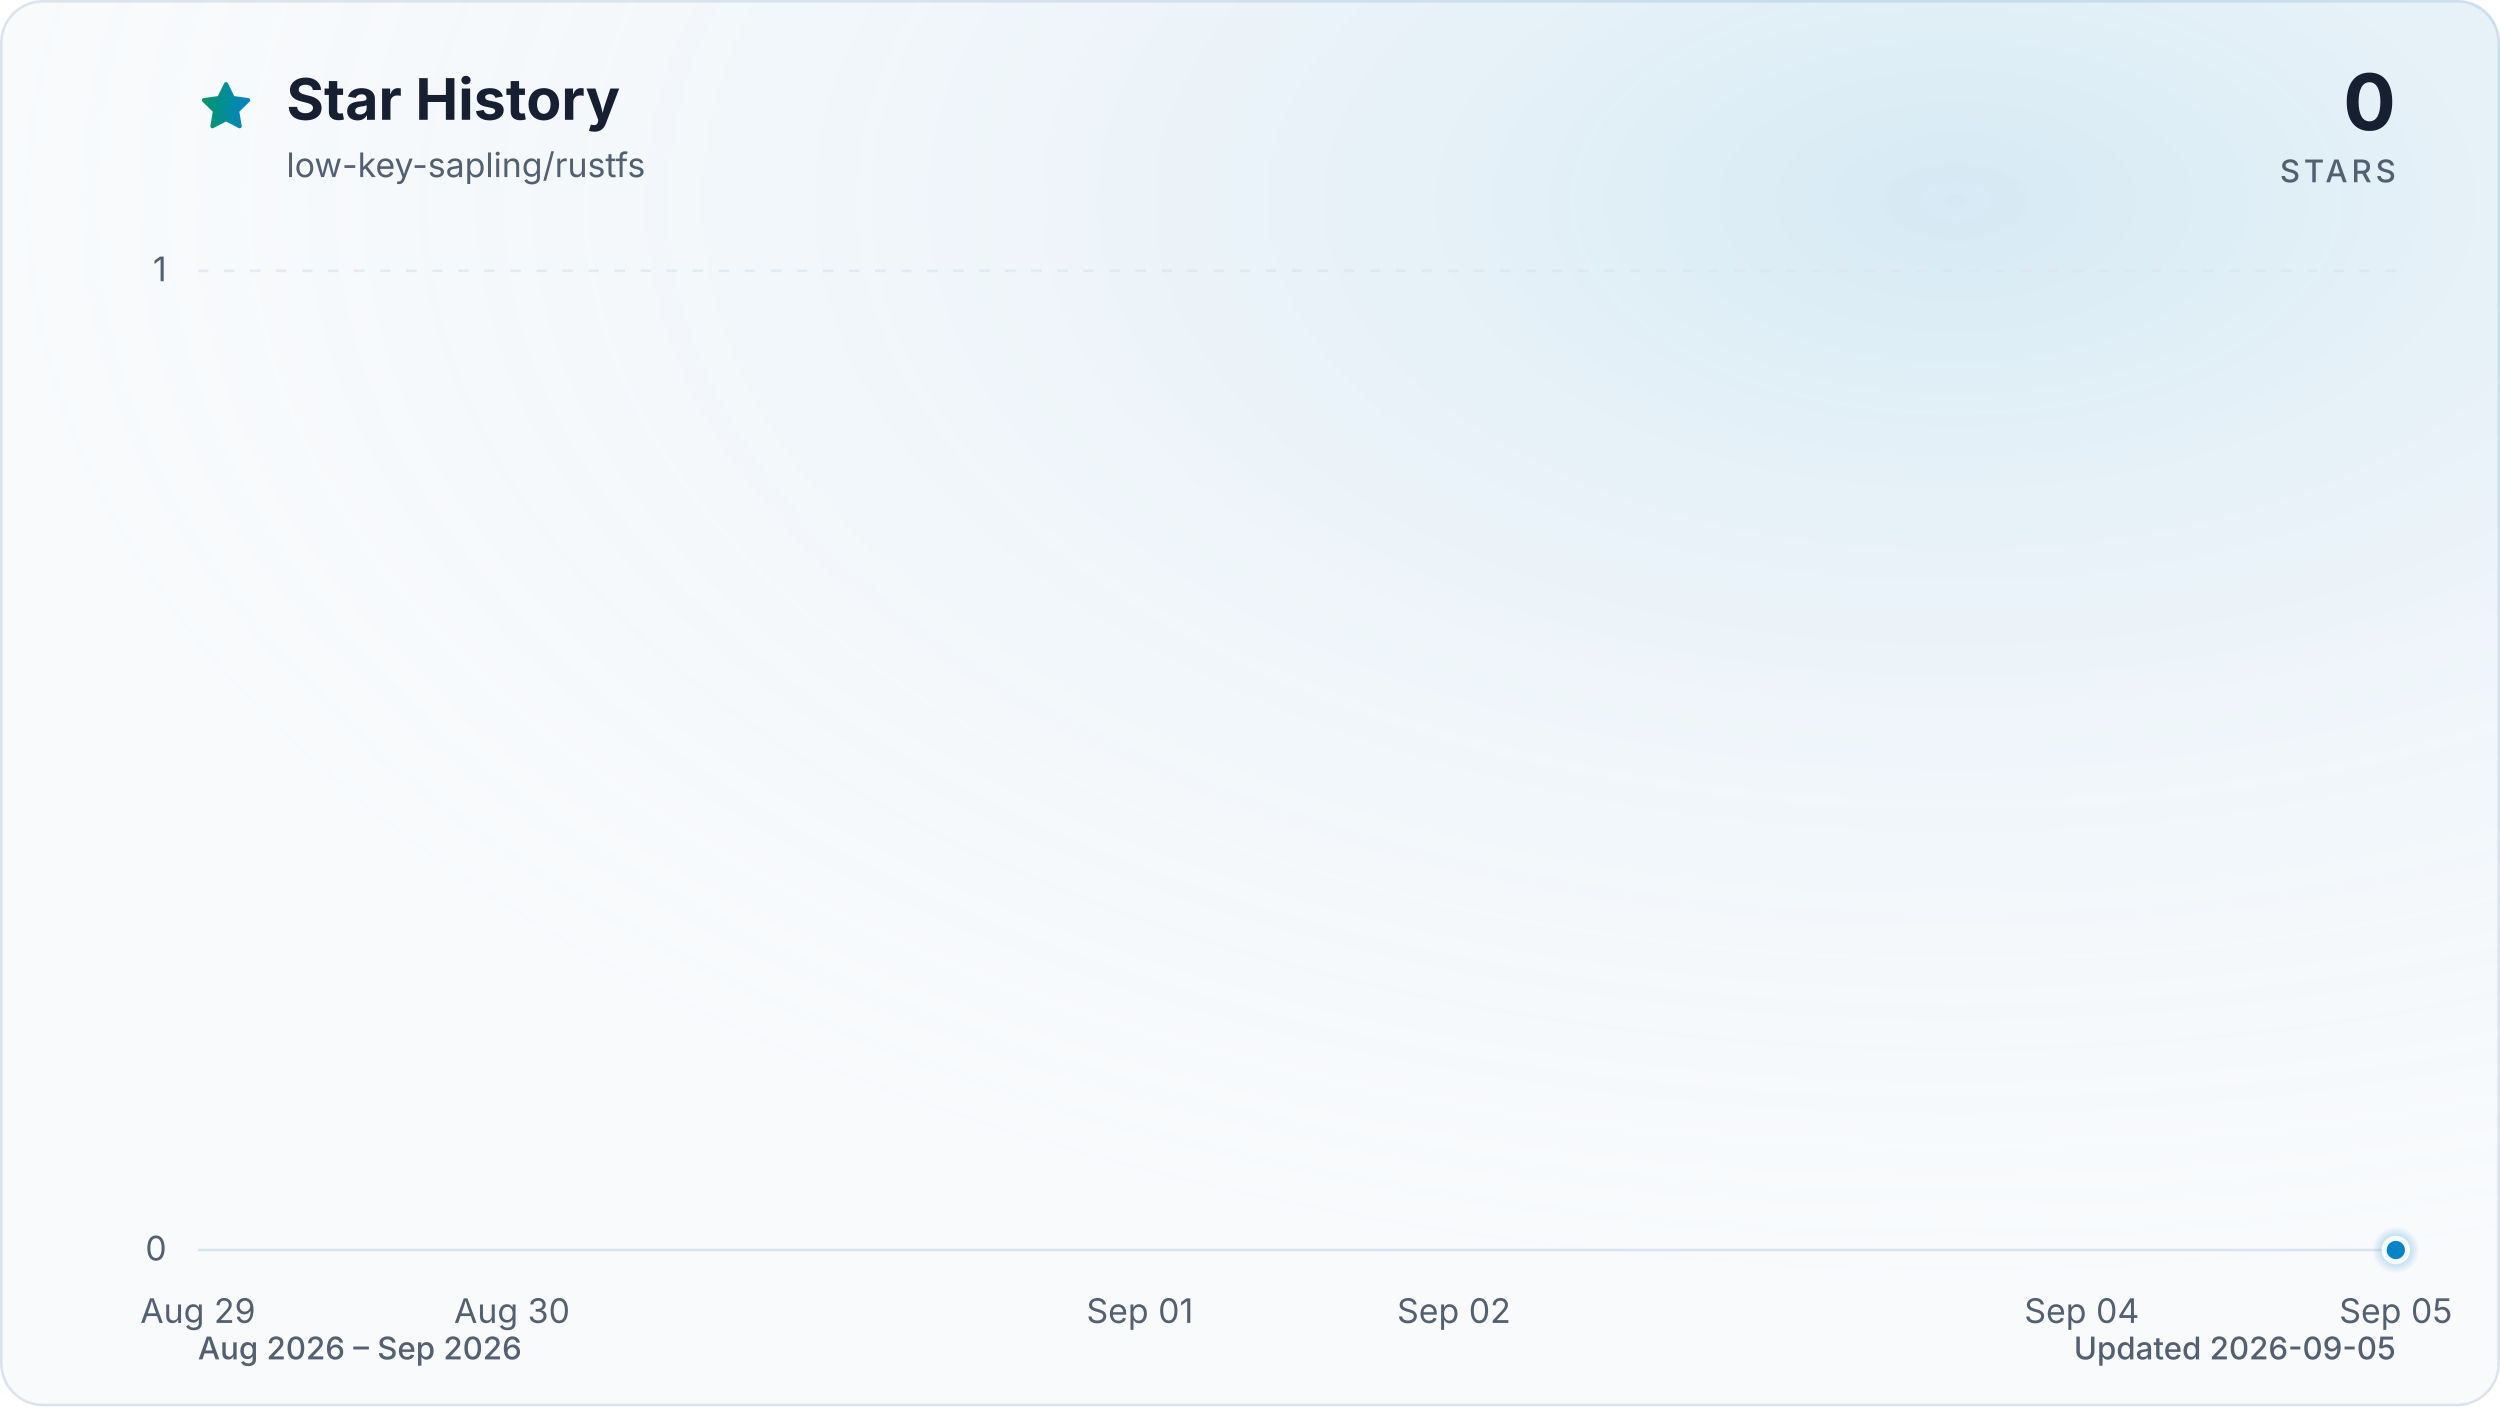
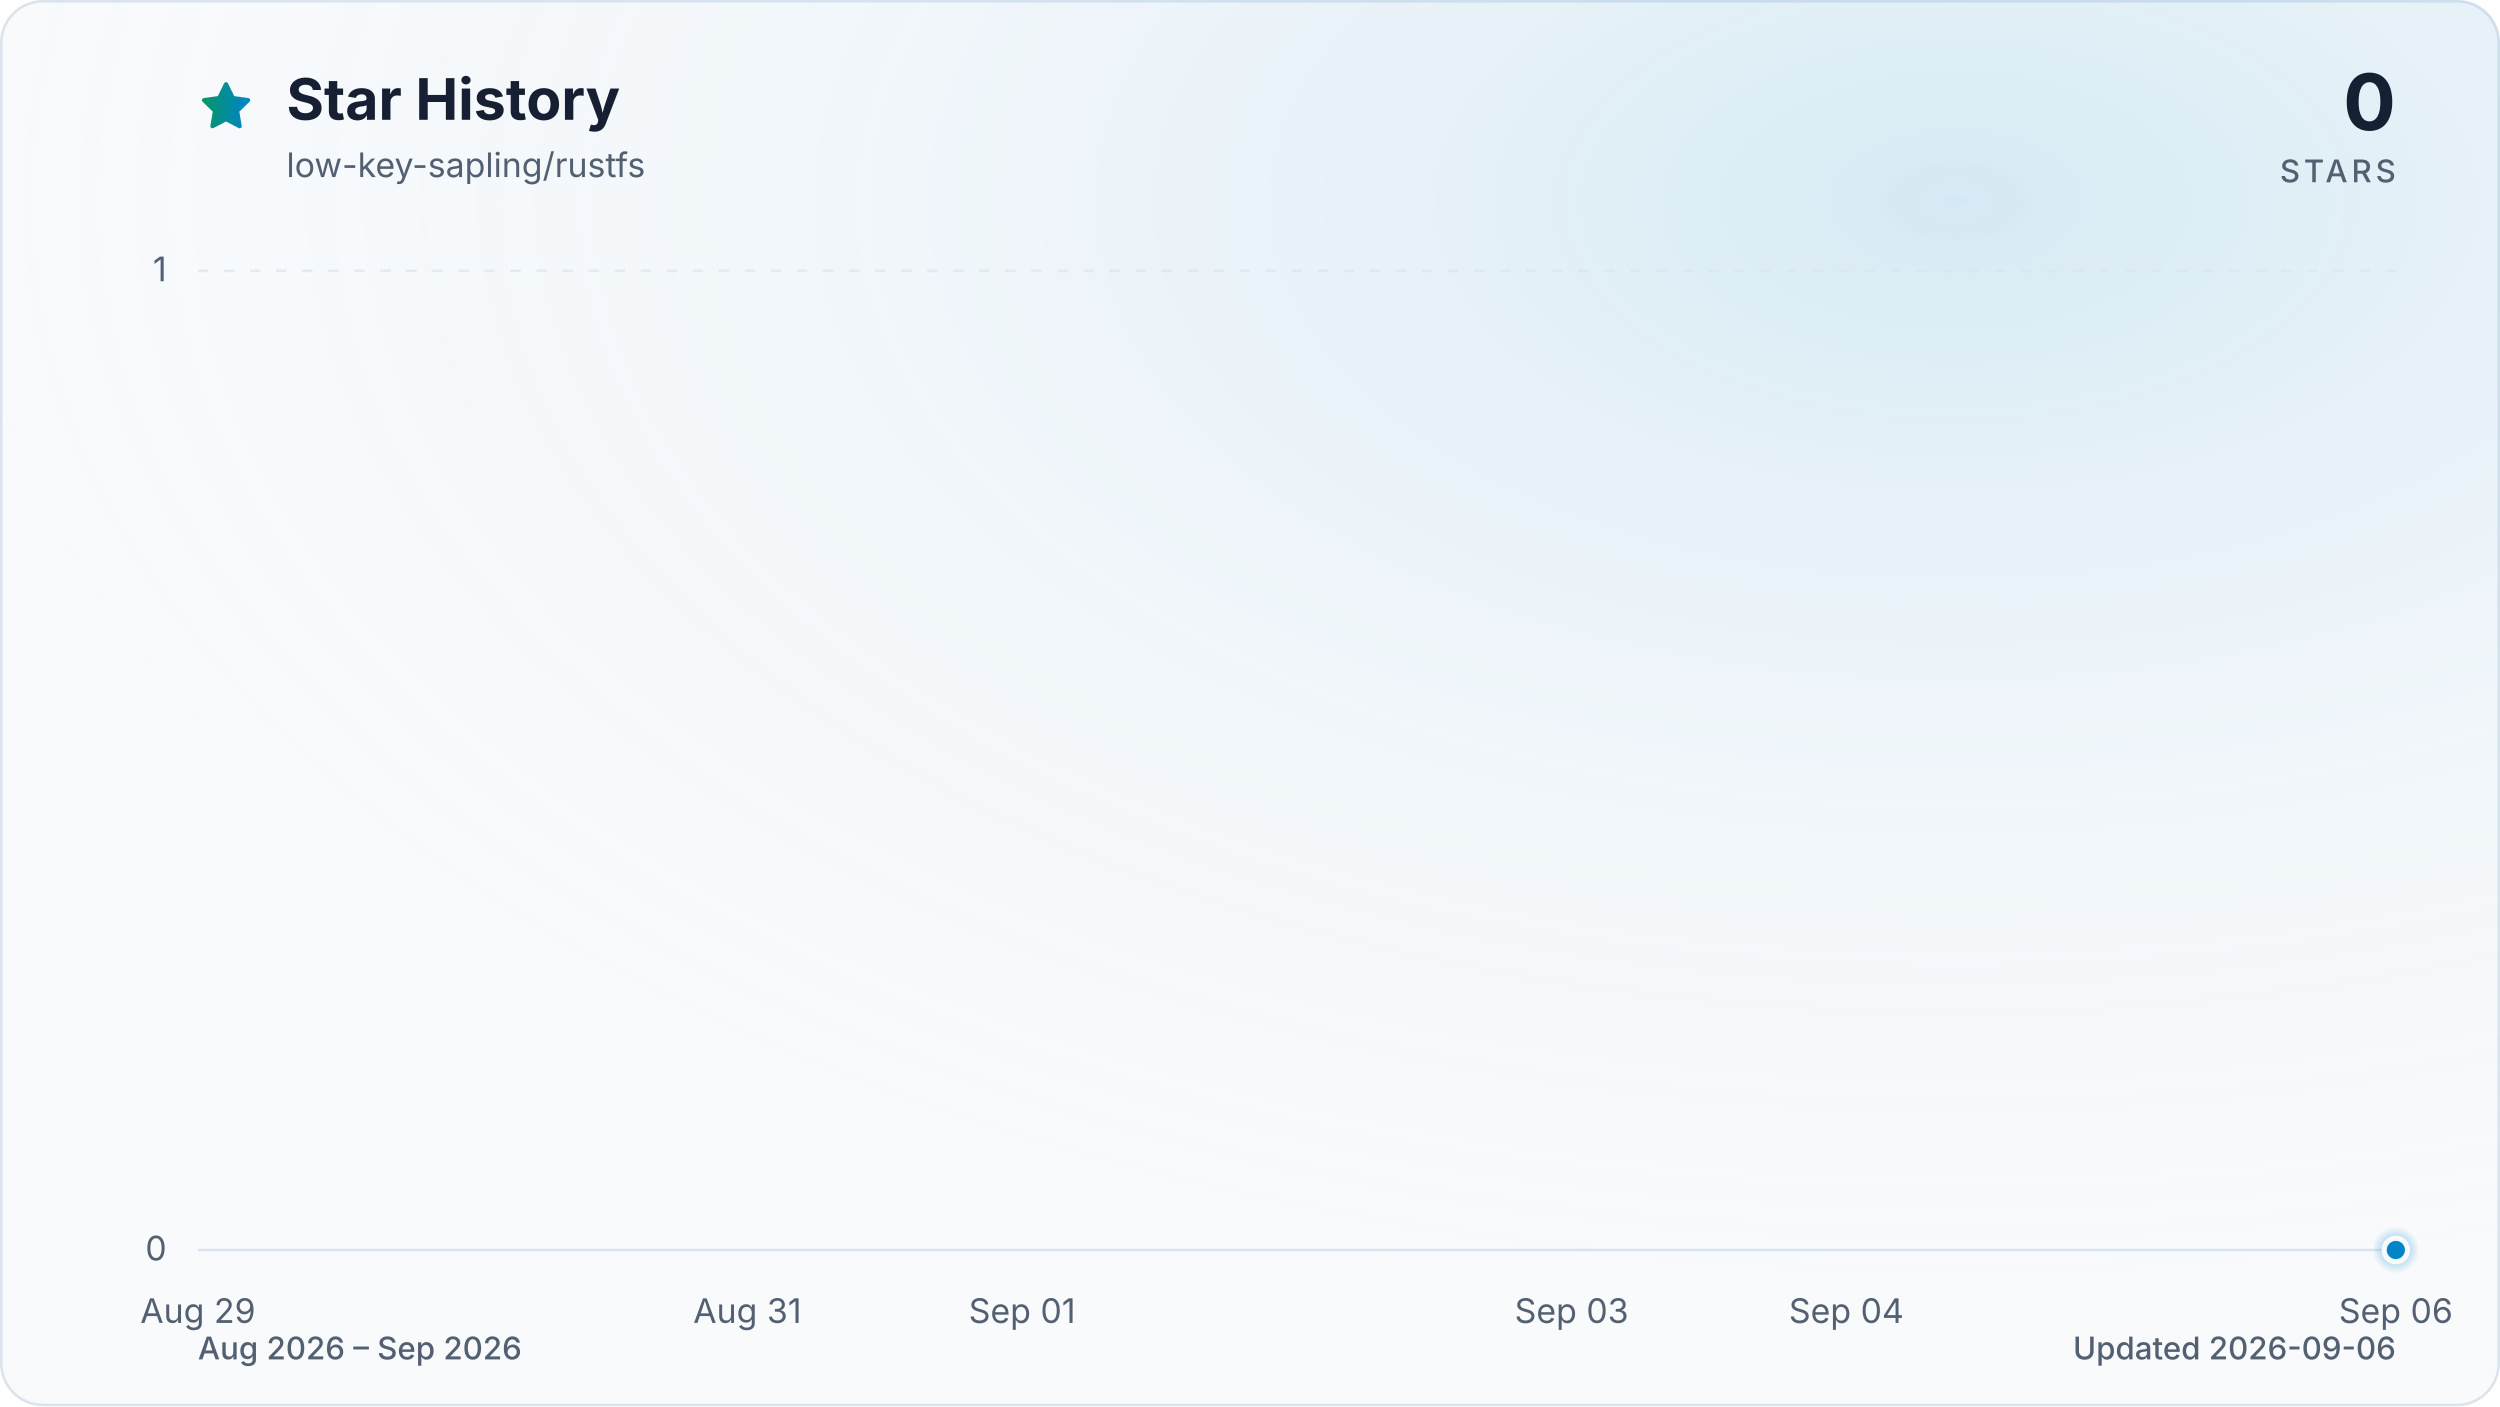
<svg xmlns="http://www.w3.org/2000/svg" viewBox="0 0 960 540" role="img" aria-labelledby="title description" data-style="gradient" data-variant="glow" data-animated="true">
  <defs>
    <linearGradient id="trend" x1="0" y1="0" x2="1" y2="0">
      <stop offset="0%" stop-color="#059669" />
      <stop offset="100%" stop-color="#0284c7" />
    </linearGradient>
    <linearGradient id="area" x1="0" y1="0" x2="0" y2="1">
      <stop offset="0%" stop-color="#059669" stop-opacity="0.30" />
      <stop offset="55%" stop-color="#0284c7" stop-opacity="0.10" />
      <stop offset="100%" stop-color="#0284c7" stop-opacity="0.01" />
    </linearGradient>
    <radialGradient id="marker-halo" cx="50%" cy="50%" r="50%">
      <stop offset="0%" stop-color="#0284c7" stop-opacity="0.55" />
      <stop offset="100%" stop-color="#0284c7" stop-opacity="0" />
    </radialGradient>
    <radialGradient id="surface-glow" cx="78%" cy="14%" r="80%">
      <stop offset="0%" stop-color="#0284c7" stop-opacity="0.14" />
      <stop offset="100%" stop-color="#f8fafc" stop-opacity="0" />
    </radialGradient>
    <filter id="trend-glow" x="-20%" y="-20%" width="140%" height="140%">
      <feGaussianBlur stdDeviation="7" />
    </filter>
  </defs>
  <style>
.trend-enter{transform-box:fill-box;transform-origin:center;animation:trend-enter 520ms cubic-bezier(0.16,1,0.3,1)}
.marker-enter{transform-box:fill-box;transform-origin:center;animation:marker-enter 320ms cubic-bezier(0.16,1,0.3,1) 200ms both}
.marker-pulse{transform-box:fill-box;transform-origin:center;animation:marker-pulse 2.6s ease-out infinite}
@keyframes trend-enter{from{opacity:.35;transform:translateY(10px)}to{opacity:1;transform:translateY(0)}}
@keyframes marker-enter{from{opacity:0;transform:scale(.4)}to{opacity:1;transform:scale(1)}}
@keyframes marker-pulse{0%{opacity:.5;transform:scale(.7)}70%,100%{opacity:0;transform:scale(2.1)}}
@media (prefers-reduced-motion:reduce){.trend-enter,.marker-enter,.marker-pulse{animation:none!important}}
@media (prefers-reduced-motion:reduce){.marker-pulse{opacity:0}}
</style>
  <rect x="0.5" y="0.5" width="959" height="539" fill="#f8fafc" stroke="#dbe4ee" stroke-width="1" rx="16" />
  <rect width="960" height="540" fill="url(#surface-glow)" rx="16" />
  <path d="M12 2.6l2.9 5.9 6.5.9-4.7 4.6 1.1 6.5-5.8-3-5.8 3 1.1-6.5-4.7-4.6 6.5-.9L12 2.6Z" transform="translate(76 30) scale(.9)" fill="url(#trend)" stroke="url(#trend)" stroke-width="1.8" stroke-linejoin="round" aria-hidden="true" />
  <text x="110" y="46" fill="#172033" font-family="ui-sans-serif, system-ui, -apple-system, BlinkMacSystemFont, 'Segoe UI', sans-serif" font-size="22" font-weight="700">Star History</text>
  <text x="110" y="68" fill="#526072" font-family="ui-sans-serif, system-ui, -apple-system, BlinkMacSystemFont, 'Segoe UI', sans-serif" font-size="13">low-key-sapling/rustfs</text>
  <text x="920" y="50" fill="#172033" font-family="ui-sans-serif, system-ui, -apple-system, BlinkMacSystemFont, 'Segoe UI', sans-serif" font-size="30" font-weight="700" text-anchor="end">0</text>
  <text x="920" y="70" fill="#526072" font-family="ui-sans-serif, system-ui, -apple-system, BlinkMacSystemFont, 'Segoe UI', sans-serif" font-size="12" font-weight="500" letter-spacing="1.5" text-anchor="end">STARS</text>
  <line x1="76" y1="480.0" x2="920" y2="480.0" stroke="#dbe4ee" stroke-width="1" stroke-dasharray="0" opacity="1" />
  <text x="64" y="484.0" fill="#526072" font-family="ui-sans-serif, system-ui, -apple-system, BlinkMacSystemFont, 'Segoe UI', sans-serif" font-size="13" text-anchor="end">0</text>
  <line x1="76" y1="104.0" x2="920" y2="104.0" stroke="#dbe4ee" stroke-width="1" stroke-dasharray="4 6" opacity="0.7" />
  <text x="64" y="108.0" fill="#526072" font-family="ui-sans-serif, system-ui, -apple-system, BlinkMacSystemFont, 'Segoe UI', sans-serif" font-size="13" text-anchor="end">1</text>
  <text x="76.0" y="508" fill="#526072" font-family="ui-sans-serif, system-ui, -apple-system, BlinkMacSystemFont, 'Segoe UI', sans-serif" font-size="13" text-anchor="middle">Aug 29</text>
-   <text x="196.6" y="508" fill="#526072" font-family="ui-sans-serif, system-ui, -apple-system, BlinkMacSystemFont, 'Segoe UI', sans-serif" font-size="13" text-anchor="middle">Aug 30</text>
-   <text x="437.7" y="508" fill="#526072" font-family="ui-sans-serif, system-ui, -apple-system, BlinkMacSystemFont, 'Segoe UI', sans-serif" font-size="13" text-anchor="middle">Sep 01</text>
-   <text x="558.3" y="508" fill="#526072" font-family="ui-sans-serif, system-ui, -apple-system, BlinkMacSystemFont, 'Segoe UI', sans-serif" font-size="13" text-anchor="middle">Sep 02</text>
-   <text x="799.4" y="508" fill="#526072" font-family="ui-sans-serif, system-ui, -apple-system, BlinkMacSystemFont, 'Segoe UI', sans-serif" font-size="13" text-anchor="middle">Sep 04</text>
-   <text x="920.0" y="508" fill="#526072" font-family="ui-sans-serif, system-ui, -apple-system, BlinkMacSystemFont, 'Segoe UI', sans-serif" font-size="13" text-anchor="middle">Sep 05</text>
+   <text x="287.0" y="508" fill="#526072" font-family="ui-sans-serif, system-ui, -apple-system, BlinkMacSystemFont, 'Segoe UI', sans-serif" font-size="13" text-anchor="middle">Aug 31</text>
+   <text x="392.5" y="508" fill="#526072" font-family="ui-sans-serif, system-ui, -apple-system, BlinkMacSystemFont, 'Segoe UI', sans-serif" font-size="13" text-anchor="middle">Sep 01</text>
+   <text x="603.5" y="508" fill="#526072" font-family="ui-sans-serif, system-ui, -apple-system, BlinkMacSystemFont, 'Segoe UI', sans-serif" font-size="13" text-anchor="middle">Sep 03</text>
+   <text x="709.0" y="508" fill="#526072" font-family="ui-sans-serif, system-ui, -apple-system, BlinkMacSystemFont, 'Segoe UI', sans-serif" font-size="13" text-anchor="middle">Sep 04</text>
+   <text x="920.0" y="508" fill="#526072" font-family="ui-sans-serif, system-ui, -apple-system, BlinkMacSystemFont, 'Segoe UI', sans-serif" font-size="13" text-anchor="middle">Sep 06</text>
  <g class="trend-enter">
-     <path d="M 76.0 480.0 C 116.2 480.0, 156.4 480.0, 196.6 480.0 C 236.8 480.0, 277.0 480.0, 317.1 480.0 C 357.3 480.0, 397.5 480.0, 437.7 480.0 C 477.9 480.0, 518.1 480.0, 558.3 480.0 C 598.5 480.0, 638.7 480.0, 678.9 480.0 C 719.0 480.0, 759.2 480.0, 799.4 480.0 C 839.6 480.0, 879.8 480.0, 920.0 480.0 L 920.0 480.0 L 76.0 480.0 Z" fill="url(#area)" />
-     <path d="M 76.0 480.0 C 116.2 480.0, 156.4 480.0, 196.6 480.0 C 236.8 480.0, 277.0 480.0, 317.1 480.0 C 357.3 480.0, 397.5 480.0, 437.7 480.0 C 477.9 480.0, 518.1 480.0, 558.3 480.0 C 598.5 480.0, 638.7 480.0, 678.9 480.0 C 719.0 480.0, 759.2 480.0, 799.4 480.0 C 839.6 480.0, 879.8 480.0, 920.0 480.0" fill="none" stroke="url(#trend)" stroke-width="12" stroke-linecap="round" stroke-linejoin="round" opacity="0.16" filter="url(#trend-glow)" />
-     <path d="M 76.0 480.0 C 116.2 480.0, 156.4 480.0, 196.6 480.0 C 236.8 480.0, 277.0 480.0, 317.1 480.0 C 357.3 480.0, 397.5 480.0, 437.7 480.0 C 477.9 480.0, 518.1 480.0, 558.3 480.0 C 598.5 480.0, 638.7 480.0, 678.9 480.0 C 719.0 480.0, 759.2 480.0, 799.4 480.0 C 839.6 480.0, 879.8 480.0, 920.0 480.0" fill="none" stroke="url(#trend)" stroke-width="3" stroke-linecap="round" stroke-linejoin="round" />
+     <path d="M 76.0 480.0 C 111.2 480.0, 146.3 480.0, 181.5 480.0 C 216.7 480.0, 251.8 480.0, 287.0 480.0 C 322.2 480.0, 357.3 480.0, 392.5 480.0 C 427.7 480.0, 462.8 480.0, 498.0 480.0 C 533.2 480.0, 568.3 480.0, 603.5 480.0 C 638.7 480.0, 673.8 480.0, 709.0 480.0 C 744.2 480.0, 779.3 480.0, 814.5 480.0 C 849.7 480.0, 884.8 480.0, 920.0 480.0 L 920.0 480.0 L 76.0 480.0 Z" fill="url(#area)" />
+     <path d="M 76.0 480.0 C 111.2 480.0, 146.3 480.0, 181.5 480.0 C 216.7 480.0, 251.8 480.0, 287.0 480.0 C 322.2 480.0, 357.3 480.0, 392.5 480.0 C 427.7 480.0, 462.8 480.0, 498.0 480.0 C 533.2 480.0, 568.3 480.0, 603.5 480.0 C 638.7 480.0, 673.8 480.0, 709.0 480.0 C 744.2 480.0, 779.3 480.0, 814.5 480.0 C 849.7 480.0, 884.8 480.0, 920.0 480.0" fill="none" stroke="url(#trend)" stroke-width="12" stroke-linecap="round" stroke-linejoin="round" opacity="0.16" filter="url(#trend-glow)" />
+     <path d="M 76.0 480.0 C 111.2 480.0, 146.3 480.0, 181.5 480.0 C 216.7 480.0, 251.8 480.0, 287.0 480.0 C 322.2 480.0, 357.3 480.0, 392.5 480.0 C 427.7 480.0, 462.8 480.0, 498.0 480.0 C 533.2 480.0, 568.3 480.0, 603.5 480.0 C 638.7 480.0, 673.8 480.0, 709.0 480.0 C 744.2 480.0, 779.3 480.0, 814.5 480.0 C 849.7 480.0, 884.8 480.0, 920.0 480.0" fill="none" stroke="url(#trend)" stroke-width="3" stroke-linecap="round" stroke-linejoin="round" />
  </g>
  <g class="marker-enter">
    <circle class="marker-pulse" cx="920.0" cy="480.0" r="9" fill="url(#marker-halo)" />
    <circle cx="920.0" cy="480.0" r="4.5" fill="#0284c7" stroke="#f8fafc" stroke-width="2" />
  </g>
  <text x="76" y="522" fill="#526072" font-family="ui-sans-serif, system-ui, -apple-system, BlinkMacSystemFont, 'Segoe UI', sans-serif" font-size="12" font-weight="500">Aug 2026 – Sep 2026</text>
-   <text x="920" y="522" fill="#526072" font-family="ui-sans-serif, system-ui, -apple-system, BlinkMacSystemFont, 'Segoe UI', sans-serif" font-size="12" font-weight="500" text-anchor="end">Updated 2026-09-05</text>
+   <text x="920" y="522" fill="#526072" font-family="ui-sans-serif, system-ui, -apple-system, BlinkMacSystemFont, 'Segoe UI', sans-serif" font-size="12" font-weight="500" text-anchor="end">Updated 2026-09-06</text>
</svg>
